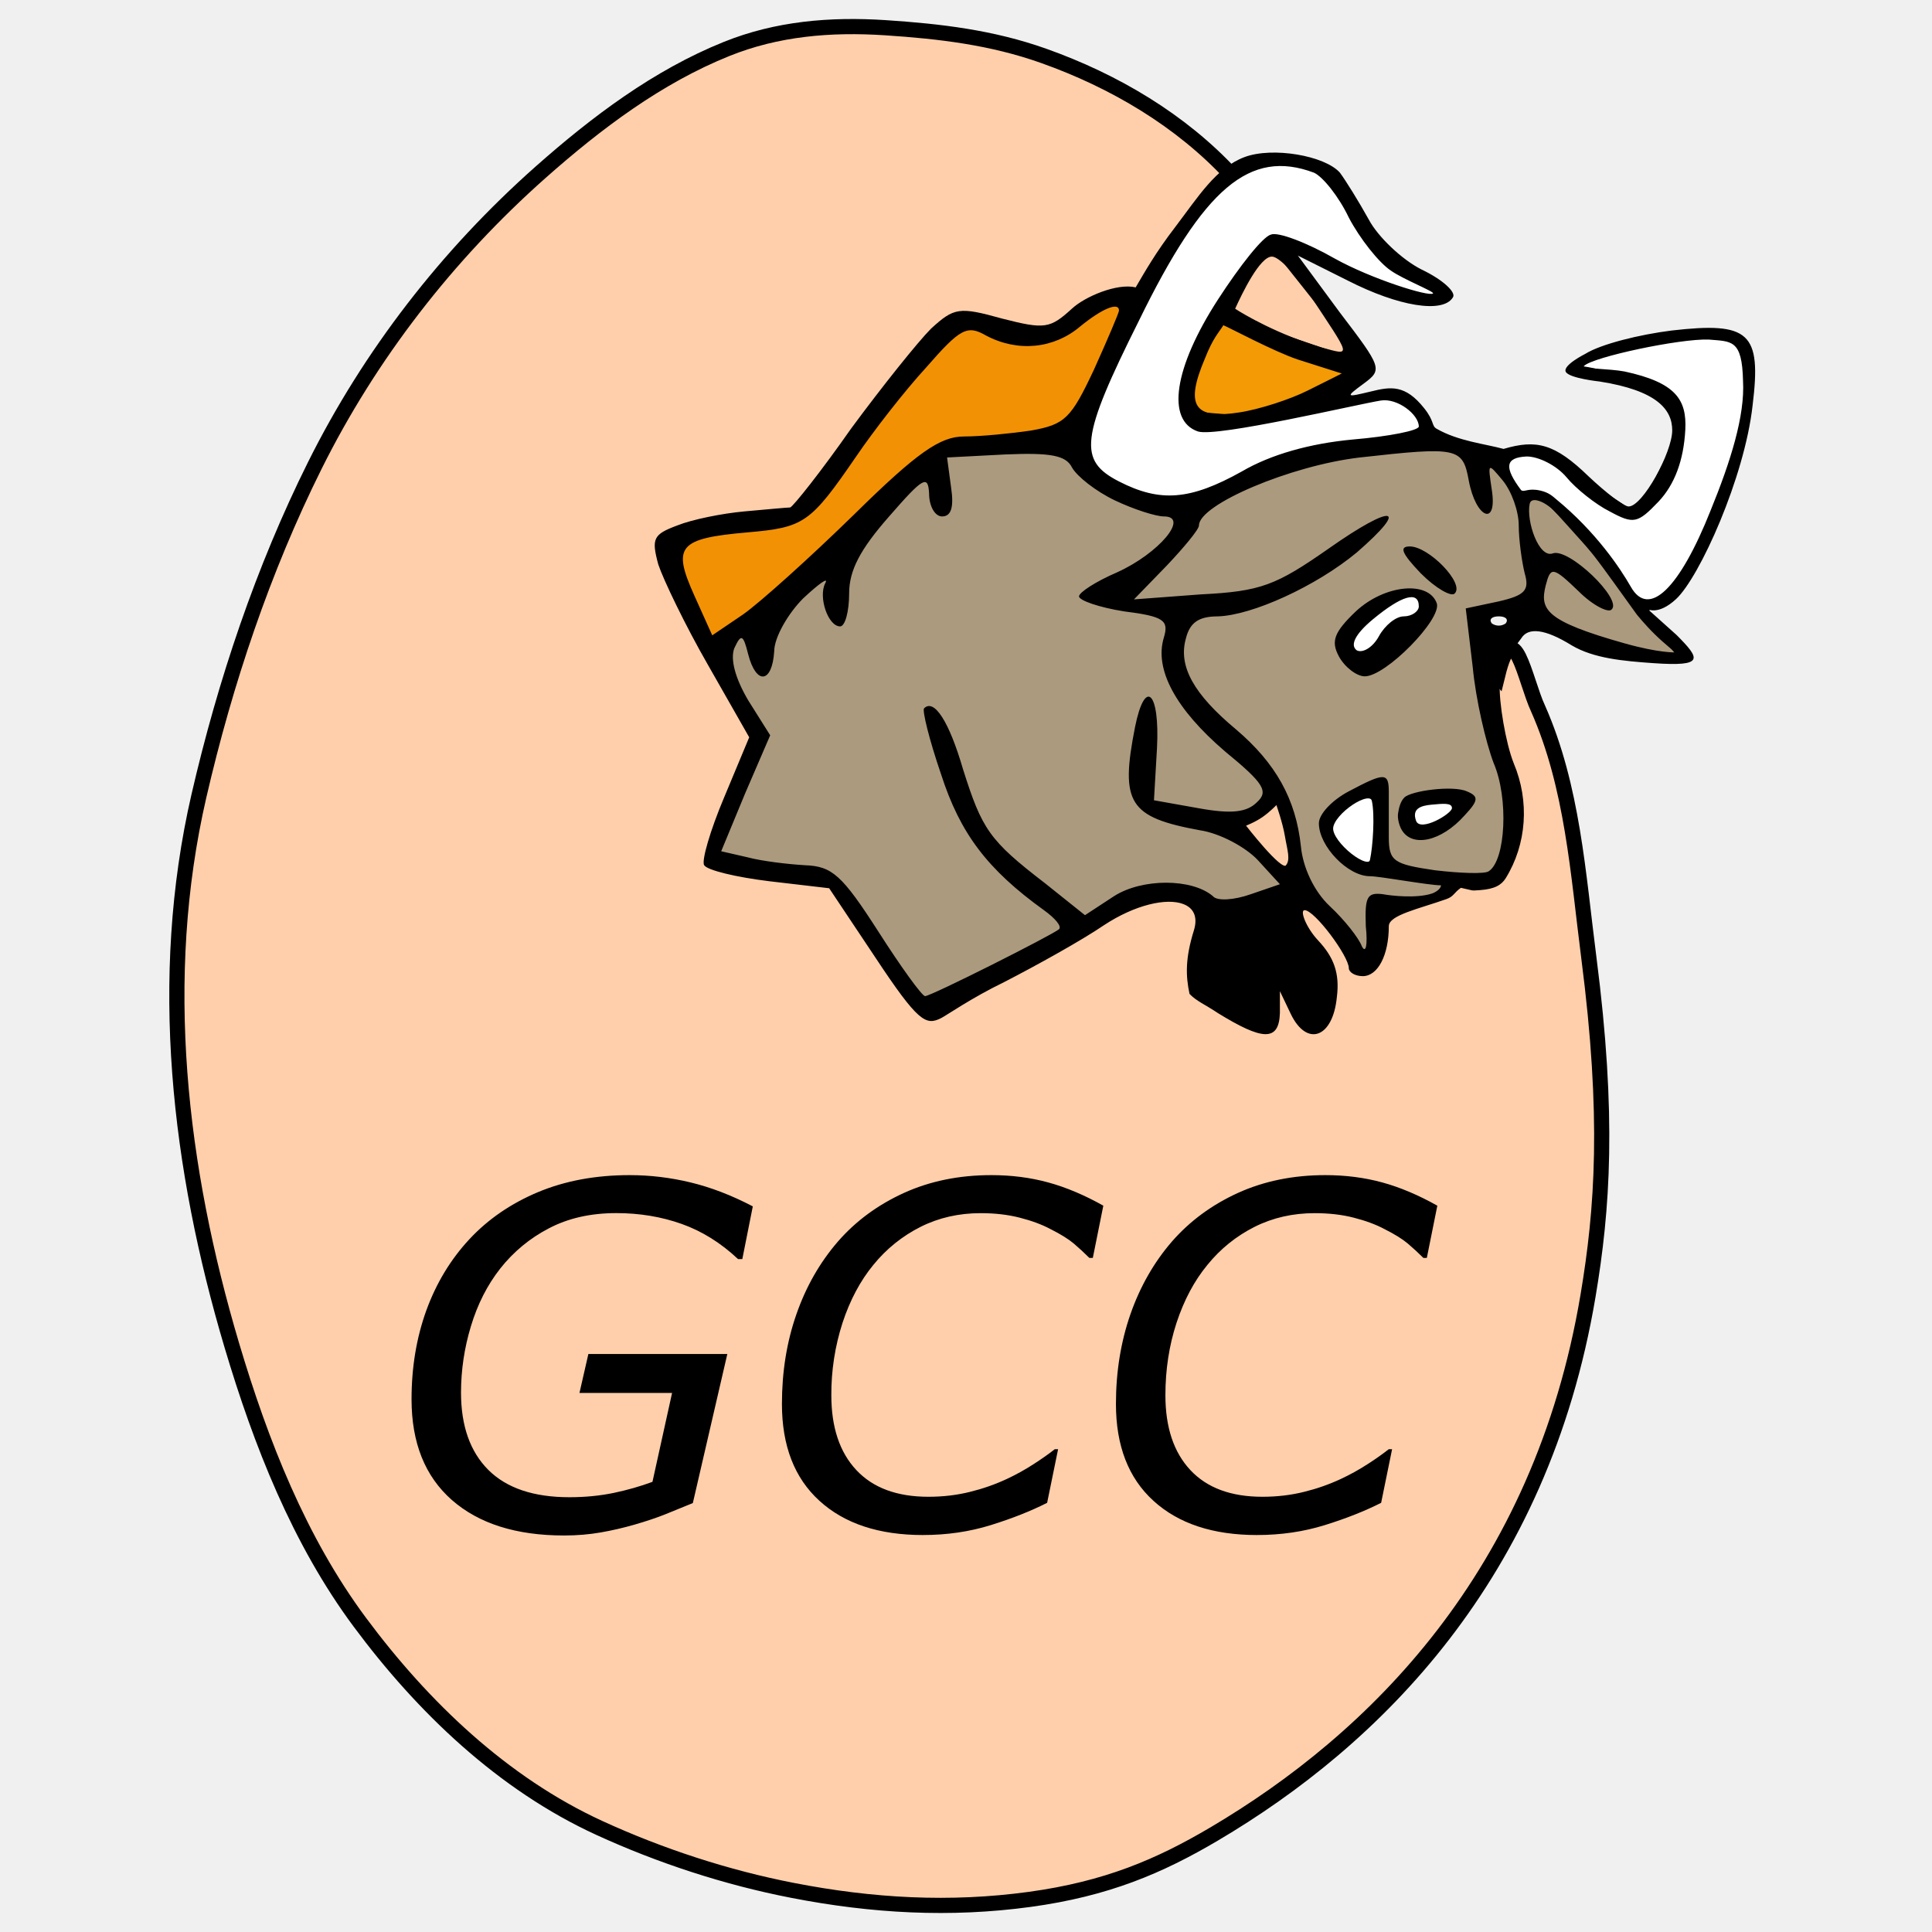
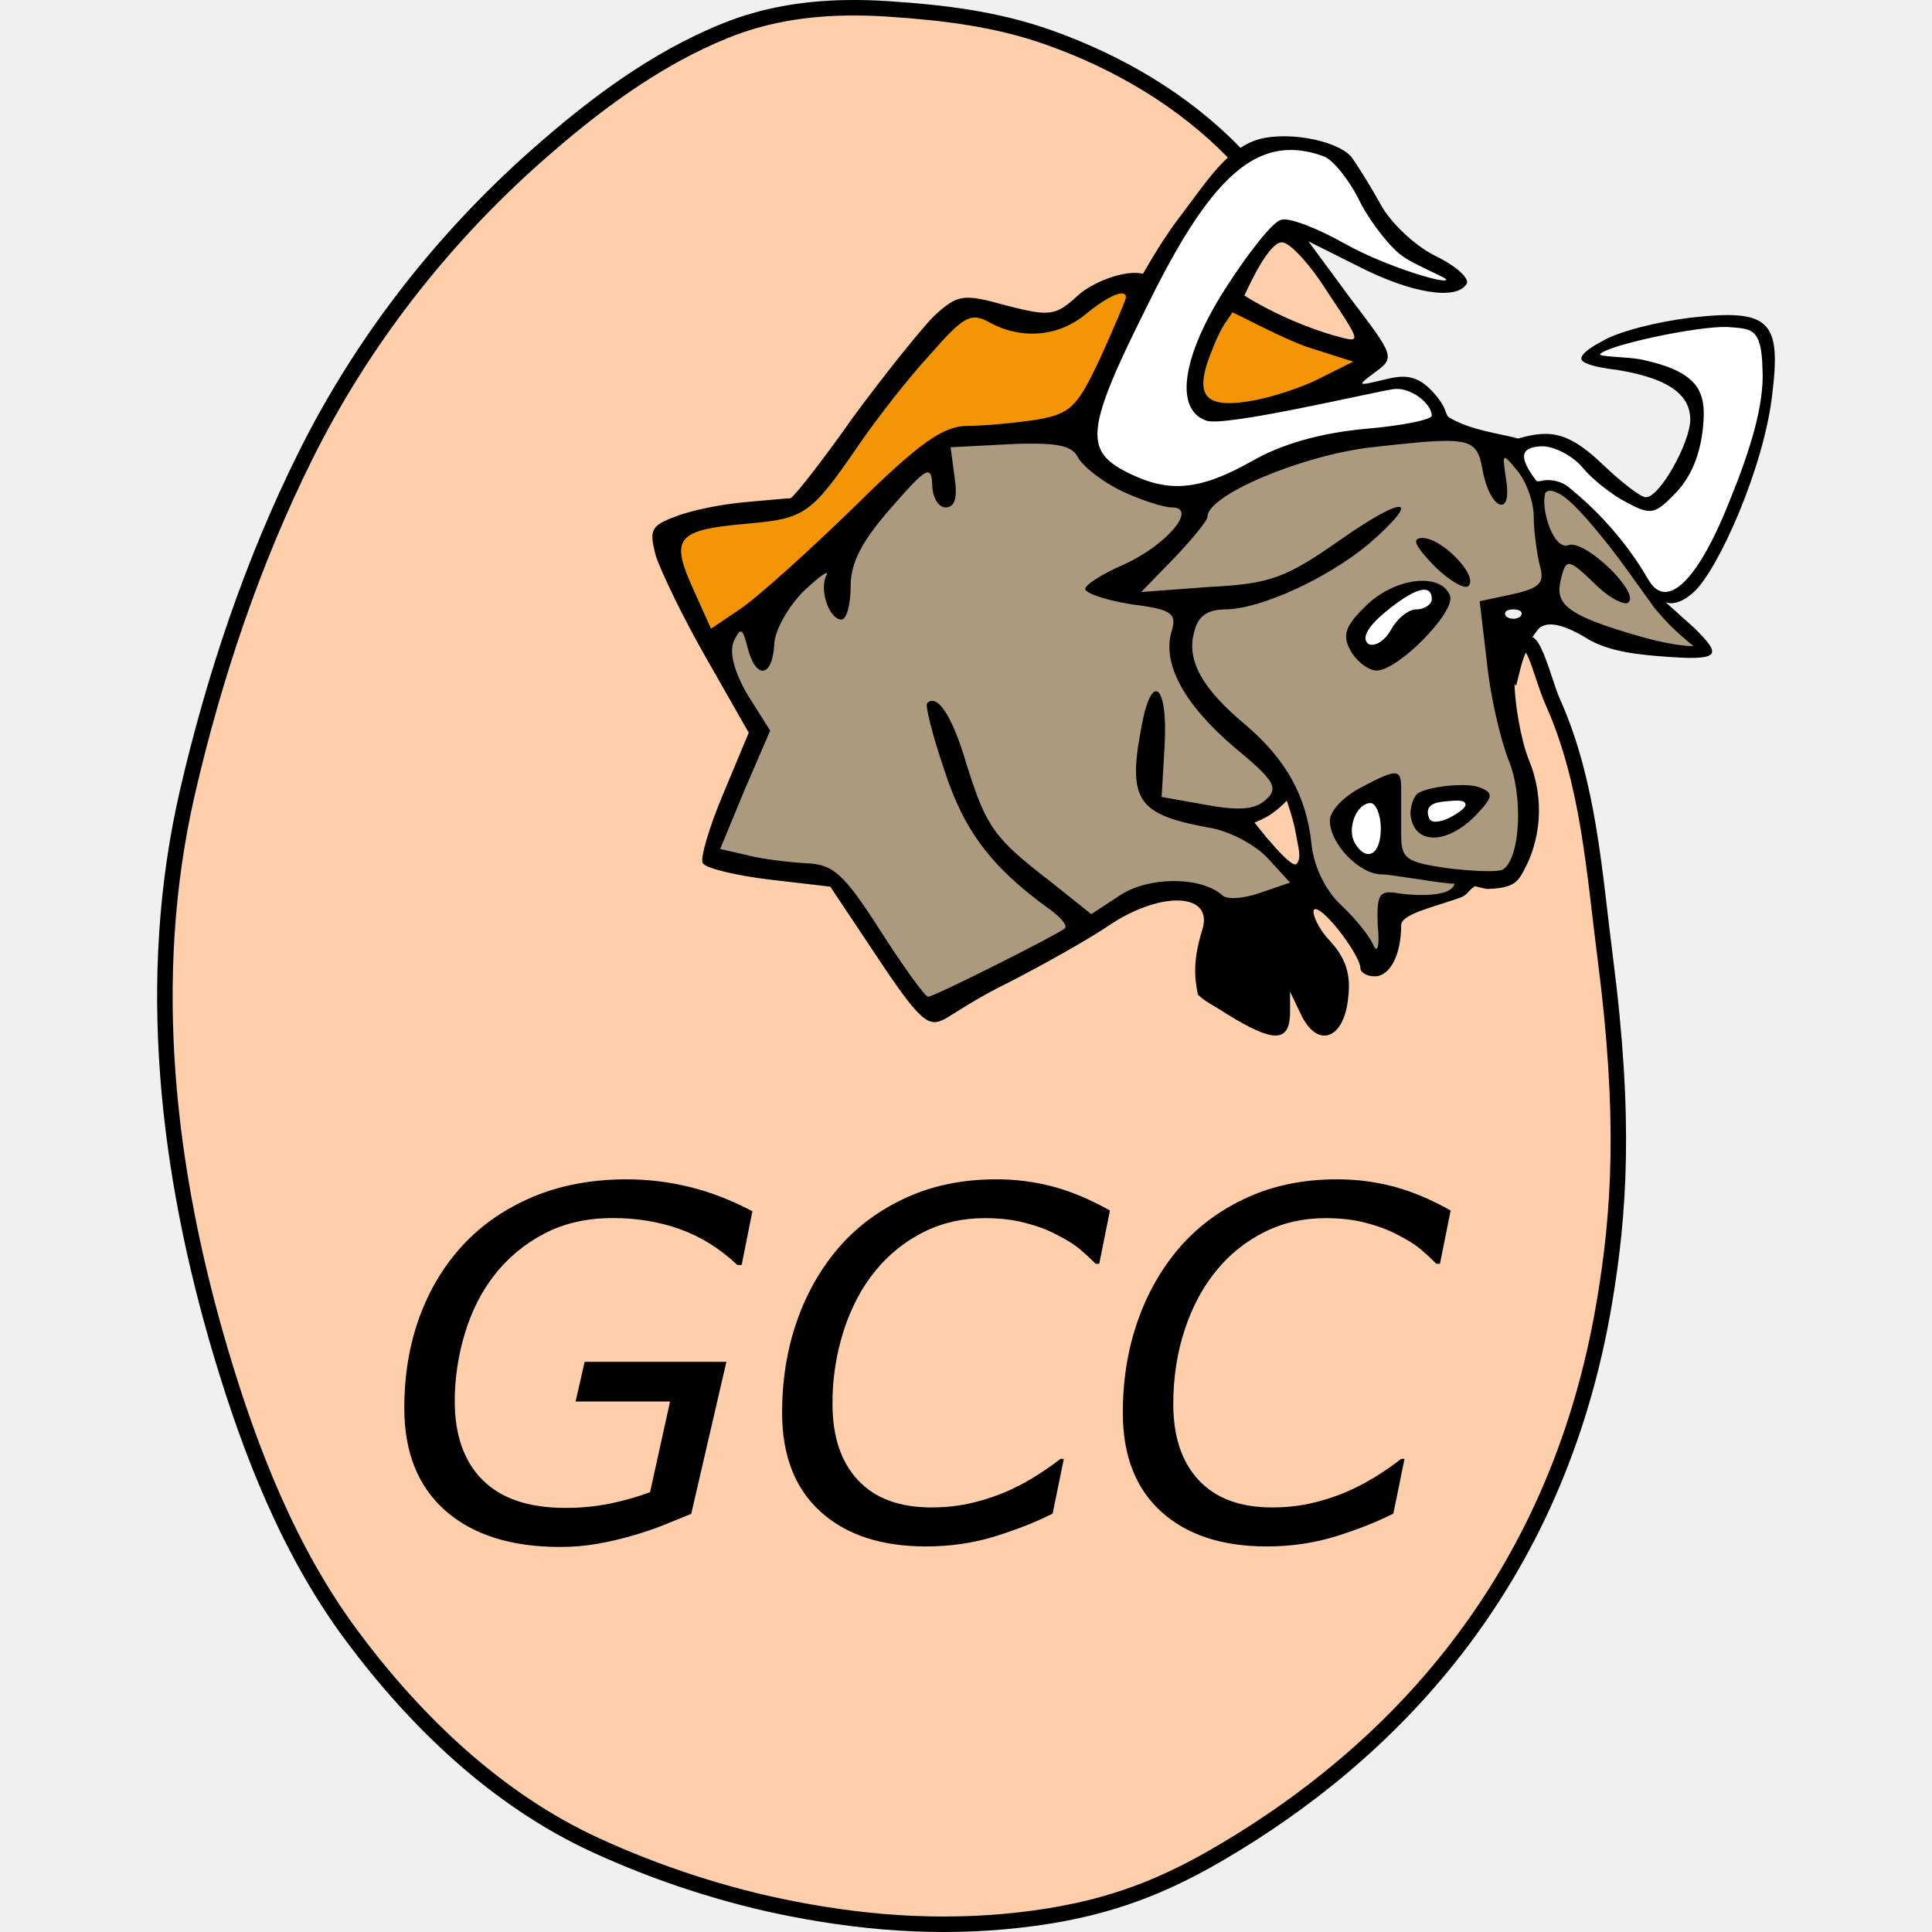
<svg xmlns="http://www.w3.org/2000/svg" viewBox="0 0 128 128">
-   <path d="M81.602 11.602l-4.711 7.207c7.445 8.64 14.89 17.28 22.336 25.925 1.05-4.289 1.816.387 2.671 2.204 2.297 5.187 2.653 10.968 3.368 16.52 1.355 10.507.91 16.655-.055 22.39-3.121 18.578-14.203 29.422-24.781 35.664-3.621 2.136-7.106 3.629-12.215 4.328-5.266.719-10.426.433-15.711-.598-4.363-.847-8.75-2.281-12.781-4.129-6.426-2.945-11.73-8.043-15.883-13.636-4.016-5.407-6.55-11.864-8.477-18.332-3.5-11.766-4.976-24.297-2.187-36.403 1.742-7.543 4.25-15.015 7.683-21.906 3.641-7.309 8.758-13.93 14.954-19.422 3.722-3.297 7.765-6.336 12.32-8.168 3.34-1.348 6.875-1.648 10.527-1.41 3.61.238 7.055.644 10.492 1.867 4.68 1.664 9.086 4.266 12.45 7.899zm0 0" fill-rule="evenodd" fill="#ffcfab" stroke-width="1.005" stroke="#000" />
-   <path d="M46.95 42.938l-2.595-6.583 2.793-1.394 5.582-.797 10.372-12.766 5.78.797 3.79-1.992 2.793-.598-4.387 9.57-8.574 1zm0 0" fill-rule="evenodd" fill="#f39105" stroke-width=".242" stroke="#000" />
-   <path d="M84.238 16.215l4.59 5.781 1.195 1.996L81.25 21l.996-2.793zm0 0" fill-rule="evenodd" fill="#ffcfab" stroke-width=".242" stroke="#000" />
-   <path d="M80.852 20.602l4.386 2.394 4.586 1.395-6.183 3.39-4.586-.398-.399-3.192zm0 0" fill-rule="evenodd" fill="#f39a05" stroke-width=".242" stroke="#000" />
-   <path d="M47.148 43.336l3.188 5.184-3.188 8.18 7.579 1.394 1.593 1.594 4.785 7.378 15.157-7.976 4.511 1.246 4.864-1.445-3.39-3.59.597-.996 1.597-.996.797 2.59 1.395 3.19 3.789 4.587.996-.598.2-2.988 3.523-.621 1.242-.965 3.113-.379.797-3.922L98 44.73v-3.988l3.59-.597 3.191 2.394 4.586 1.195 1.797-.398-5.387-6.781-3.308-3.387-1.875-1.2-3.59-2.394-7.379.399-5.785 1.398-4.984 2.395-2.993-.403-3.789-1.793-1.195-1.797-7.777-.199zm0 0" fill-rule="evenodd" fill="#ab9a7e" stroke-width=".242" stroke="#000" />
-   <path d="M84.441 53.11l.997 2.59-.598 1.597-2.992-1.797.797-1.395zm4.586-10.77l3.192-2.793 1.793-.2.597.997-2.789 2.992-1.597.598zm5.77-13.832l-9.758 2.465-6.383 2.59-5.582-1.594-1.996-2.395 5.184-11.765 4.86-6.016 3.183-1.262 3.523.696 3.656 5.363 3.829 2.562-.442.778-5.644-1.922-4.989-2.192-4.785 7.38-.996 2.59.797 2.394 12.965-2.196 1.383 1.153zm3.801 1.465l2.285 2.925 1.441.043 5.332 5.926 1.325 1.61 2.382-1.528 2.79-6.183 1.55-4.914.211-4.118-1.277-1.539h-4.473l-3.39.801s-2.79 1.395-1.993 1.395c.797 0 4.586 1.195 4.586 1.195l1.598 1.2.398 1.792-2.195 4.387-.996 1-4.586-2.992-1.398-1-1.395-.2zm0 0" fill-rule="evenodd" fill="#fff" stroke-width=".242" stroke="#000" />
-   <path d="M96.734 53.29c-.058-.458-3.136 0-3.136 0s-.535 1.835.246 1.835c.785 0 2.953-1.375 2.89-1.836zm0 0" fill-rule="evenodd" fill="#fff" stroke-width=".242" stroke="#9e0000" />
-   <path d="M100.797 42.277c.45-.718 1.543-.629 3.332.48 1.457.86 3.375 1.036 5.433 1.18 3.368.231 3.102-.273 1.52-1.863l-1.906-1.71s.699.406 1.863-.669c1.559-1.441 4.543-8.062 5.074-12.828.598-4.836-.199-5.562-5.363-4.969-2.117.266-4.672.891-5.73 1.551 0 0-1.512.758-1.282 1.188.235.43 2.246.64 2.246.64 3.774.594 4.805 1.844 4.805 3.235 0 1.457-1.96 5.043-2.887 5.043-.332 0-1.523-.93-2.648-1.989-2.25-2.183-3.461-2.468-5.64-1.824-1.223-.336-3-.512-4.434-1.336-.352-.199-.125-.484-.825-1.36-1.253-1.577-2.21-1.437-3.535-1.108-1.656.398-1.722.398-.465-.528 1.258-.926 1.192-1.058-1.585-4.703l-2.782-3.773 3.309 1.656c3.379 1.723 6.289 2.183 6.953 1.125.266-.332-.664-1.192-2.055-1.852-1.324-.664-2.91-2.187-3.507-3.312-.66-1.192-1.524-2.582-1.918-3.114-.997-1.124-4.461-1.73-6.325-1.027-1.898.719-3.074 2.652-4.597 4.649-1.29 1.683-2.004 2.957-2.606 3.98-1.238-.293-3.36.61-4.219 1.406-1.457 1.325-1.789 1.39-4.636.66-2.844-.793-3.176-.726-4.7.665-.859.859-3.246 3.84-5.296 6.62-1.989 2.844-3.84 5.165-4.04 5.231-.199 0-1.59.133-3.046.262-1.457.133-3.442.531-4.434.93-1.59.593-1.723.859-1.258 2.582.328.992 1.785 4.039 3.309 6.687l2.715 4.766-1.657 3.972c-.925 2.188-1.523 4.239-1.324 4.504.2.332 2.121.793 4.305 1.059l3.973.465 3.046 4.566c2.848 4.305 3.356 4.547 4.368 4.04.343-.169 1.988-1.325 4.172-2.384 2.187-1.125 5.164-2.78 6.62-3.773 2.063-1.36 4.15-1.824 5.255-1.402.671.253.98.832.707 1.734-.579 1.855-.551 3.012-.293 4.219.453.48 1.035.703 1.882 1.273 2.922 1.797 4.04 1.922 4.106 0v-1.453l.726 1.52c1.059 2.187 2.782 1.59 3.047-1.126.2-1.59-.199-2.648-1.257-3.773-.797-.86-1.211-1.988-.88-1.988.665 0 2.93 3.047 2.93 3.844 0 .261.399.527.926.527.996 0 1.723-1.39 1.723-3.309 0-.734 1.976-1.144 3.82-1.797.492-.175.488-.421.957-.746.89.188.598.2 1.262.153.988-.07 1.43-.348 1.707-.79 1.39-2.25 1.59-5.097.531-7.613-.531-1.324-.992-4.074-.926-5.265 0 0 .063-.785.352-1.567m-7.703 8.75c0-1.324-.266-1.324-2.649-.062-1.125.594-1.984 1.52-1.984 2.117 0 1.523 1.918 3.508 3.375 3.508.664 0 3.848.597 4.719.605-.02.254-.387.477-.63.551-1.003.32-2.64.145-3.23.035-1.058-.133-1.191.2-1.125 2.121.133 1.258 0 1.852-.265 1.325-.196-.532-1.125-1.723-2.118-2.649-1.058-.992-1.789-2.582-1.918-3.973-.332-3.113-1.656-5.496-4.304-7.746-2.781-2.32-3.84-4.172-3.313-6.027.266-1.059.864-1.457 2.121-1.457 2.25-.066 6.489-1.984 9.204-4.238 3.574-3.11 2.382-3.243-1.856-.262-3.508 2.45-4.5 2.844-8.473 3.043l-4.437.332 2.183-2.25c1.126-1.191 2.122-2.383 2.122-2.648 0-1.391 6.09-3.973 10.66-4.504 6.488-.727 6.816-.66 7.215 1.523.464 2.516 1.921 3.113 1.523.598-.266-1.79-.266-1.79.727-.598.597.727 1.062 2.05 1.062 2.98 0 .926.2 2.383.395 3.176.332 1.13 0 1.457-1.72 1.856l-2.187.465.465 3.906c.2 2.117.86 4.965 1.39 6.355.993 2.317.794 6.422-.331 7.153-.266.195-1.918.129-3.574-.067-2.715-.398-3.047-.597-3.047-2.187m-4.965-44.032c.594.266 1.656 1.59 2.316 2.981.73 1.39 1.989 2.98 2.782 3.508.812.578 2.918 1.402 2.796 1.515-.254.239-4.082-.96-6.504-2.308-1.855-1.059-3.773-1.79-4.238-1.59-.531.133-2.05 2.055-3.508 4.305-2.914 4.504-3.445 8.011-1.324 8.738 1.258.398 10.59-1.809 12.117-2.05 1.102-.177 2.516.925 2.516 1.722 0 .265-1.988.66-4.371.86-2.848.265-5.43.991-7.352 2.116-3.441 1.922-5.425 2.055-8.14.664-2.715-1.39-2.582-2.847 1.324-10.66 4.3-8.804 7.348-11.386 11.586-9.8zm-.332 8.012c2.847 4.305 2.847 4.106.86 3.578-2.91-.863-5.196-2.21-5.743-2.574.473-1.043 1.64-3.453 2.434-3.453.464 0 1.523 1.125 2.449 2.45zm-12.578 1.125c0 .133-.73 1.856-1.657 3.91-1.523 3.243-1.921 3.641-4.171 4.04-1.325.195-3.313.394-4.438.394-1.586 0-3.11 1.059-7.281 5.164-2.914 2.848-6.227 5.828-7.352 6.621l-2.05 1.39-1.192-2.648c-1.457-3.242-1.059-3.773 3.508-4.172 3.773-.328 4.172-.593 7.219-5.03 1.125-1.657 3.175-4.305 4.632-5.891 2.254-2.582 2.715-2.848 3.973-2.122 2.121 1.125 4.504.864 6.227-.593 1.453-1.192 2.582-1.657 2.582-1.063zm11.851 3.246l2.91.926-2.25 1.125c-1.191.598-3.242 1.262-4.566 1.457-2.98.465-3.578-.46-2.254-3.574.547-1.387.914-1.703 1.223-2.207.344.129 3.347 1.742 4.937 2.273zm29.492 1.414c.133 2.317-.824 5.34-2.148 8.586-2.05 5.164-4.094 7.172-5.289 5.051-.688-1.203-2.285-3.617-4.953-5.805-.203-.168-.461-.433-1.031-.562-.836-.195-1.067.133-1.282-.031-1.12-1.496-1.086-2.164.371-2.23.797 0 1.989.597 2.649 1.39.598.73 1.922 1.789 2.848 2.25 1.59.863 1.855.797 3.246-.66 1.058-1.125 1.66-2.73 1.765-4.758.102-1.996-.64-3.121-4.02-3.852-.991-.195-2.952-.172-2.687-.37.594-.595 6.332-1.813 8.25-1.747 1.524.133 2.219-.027 2.281 2.738zm-41.609 7.922c1.258.598 2.715 1.059 3.242 1.059 1.723 0-.328 2.45-3.11 3.707-1.39.598-2.515 1.324-2.515 1.59 0 .265 1.325.73 2.977.992 2.648.332 2.98.598 2.648 1.723-.66 2.12.797 4.77 4.04 7.55 2.581 2.118 2.913 2.649 2.12 3.375-.664.66-1.656.793-3.84.399l-2.98-.531.2-3.442c.199-3.777-.798-4.703-1.458-1.39-.992 5.03-.398 5.957 4.305 6.82 1.324.195 3.043 1.125 3.84 1.984l1.457 1.59-1.922.66c-1.125.399-2.25.465-2.516.133-1.39-1.191-4.703-1.191-6.554 0l-1.922 1.258-2.649-2.117c-3.707-2.848-4.171-3.575-5.43-7.547-.925-3.18-1.917-4.703-2.581-4.04-.133.133.332 2.051 1.125 4.368 1.261 3.906 3.047 6.293 6.82 9.008.73.527 1.191 1.058.996 1.258-.465.394-8.477 4.433-8.875 4.433-.2 0-1.59-1.918-3.11-4.3-2.386-3.712-3.046-4.305-4.835-4.372-1.125-.066-2.848-.265-3.84-.531l-1.723-.395 1.59-3.843 1.656-3.84-1.457-2.317c-.86-1.457-1.191-2.714-.925-3.441.46-.996.593-.93.925.395.532 2.054 1.59 1.921 1.723-.2 0-.925.926-2.515 1.918-3.507 1.062-.993 1.723-1.458 1.457-.993-.461.926.2 2.848.992 2.848.332 0 .598-.996.598-2.188 0-1.519.726-2.91 2.648-5.097 2.25-2.582 2.582-2.781 2.649-1.524 0 .864.398 1.524.86 1.524.597 0 .796-.594.597-1.918l-.266-1.988 3.84-.2c3.047-.132 4.039.067 4.437.864.332.593 1.59 1.586 2.848 2.183zm18.754 20.735c-.05.343.078.793.223 1.058.68 1.23 2.64.817 4.195-.937.93-.992.93-1.258.133-1.586-.93-.41-3.7-.035-4.137.414-.266.27-.363.707-.414 1.05zm12.96-17.094c.728.93 1.985 2.715 2.849 3.906 0 0 .554.692 1.199 1.32.64.63 1.37 1.2 1.37 1.2s-1.066.05-3.366-.598c-5.282-1.488-5.625-2.25-5.23-3.84.331-1.258.464-1.258 2.187.395.926.93 1.984 1.457 2.183 1.195.727-.664-2.847-4.105-3.906-3.71-.926.331-1.758-2.145-1.527-3.278.062-.305.37-.317.781-.137.82.352 1.965 1.68 3.46 3.547zM99.759 41.3a.793.793 0 01-.926 0c-.2-.266 0-.465.465-.465.46 0 .66.2.46.465zm-9.07 13.773c0 1.719-.926 2.184-1.657.992-.594-.93.067-2.648.996-2.648.328 0 .66.727.66 1.656zm5.507-1.535c0 .367-2.101 1.617-2.379.84-.285-.8.301-1 1.024-1.066.762-.07 1.355-.137 1.355.226zM84.73 55.074c0 .528-.265.992-.597.992-.86 0-1.457-1.058-.926-1.59.727-.726 1.523-.398 1.523.598zm0 0" />
-   <path d="M94.133 37.988c.992.996 2.05 1.59 2.25 1.325.66-.66-1.723-3.11-2.98-3.11-.727 0-.532.461.73 1.785zm-4.305 2.516c-1.457 1.39-1.656 1.988-1.125 2.98.395.73 1.192 1.325 1.719 1.325 1.39 0 5.098-3.774 4.77-4.832-.532-1.524-3.446-1.258-5.364.527zM94 40.176c0 .328-.465.66-.996.66-.527 0-1.258.598-1.652 1.324-.399.73-1.063 1.125-1.457.93-.465-.332-.133-1.063 1.058-2.055 1.918-1.59 3.047-1.918 3.047-.86zm0 0" />
-   <path d="M84.582 53.262s-.441.472-.95.828c-.503.355-1.144.594-1.144.594s2.383 3.082 2.73 2.683c.352-.398.098-1.086-.05-1.984-.152-.906-.586-2.121-.586-2.121zm0 0" fill-rule="evenodd" fill="#ffcfab" stroke-width=".082" stroke="#000" />
-   <path d="M37.371 101.73c-3.172 0-5.648-.785-7.434-2.351-1.78-1.567-2.671-3.79-2.671-6.676 0-2.121.328-4.082.98-5.887.656-1.8 1.606-3.375 2.852-4.714 1.238-1.329 2.754-2.368 4.55-3.122 1.797-.75 3.82-1.125 6.067-1.125 1.347 0 2.695.16 4.039.485 1.344.324 2.719.851 4.121 1.586l-.695 3.492h-.282c-1.14-1.074-2.386-1.848-3.73-2.328-1.344-.477-2.79-.719-4.336-.719-1.7 0-3.187.336-4.465 1.008a9.883 9.883 0 00-3.23 2.672c-.856 1.09-1.5 2.363-1.938 3.816a15.143 15.143 0 00-.656 4.39c0 2.216.605 3.923 1.812 5.13 1.211 1.207 3.004 1.808 5.372 1.808 1.039 0 2.015-.097 2.93-.285.91-.191 1.769-.437 2.57-.734l1.3-5.89h-6.136l.59-2.579h9.206l-2.285 9.875-1.84.75c-.546.219-1.23.45-2.054.688-.711.203-1.446.375-2.203.507-.758.133-1.567.203-2.434.203zm23.781-.03c-2.914 0-5.203-.755-6.859-2.266-1.66-1.508-2.488-3.649-2.488-6.418 0-2.125.316-4.102.957-5.938.636-1.832 1.554-3.437 2.75-4.82 1.183-1.36 2.644-2.434 4.375-3.223 1.73-.785 3.66-1.18 5.793-1.18 1.328 0 2.586.16 3.77.485 1.187.324 2.402.84 3.648 1.539l-.696 3.46h-.23a17.59 17.59 0 00-1.027-.948c-.348-.293-.864-.618-1.555-.965-.567-.301-1.242-.551-2.024-.75-.785-.203-1.648-.301-2.597-.301-1.442 0-2.766.3-3.969.902a9.526 9.526 0 00-3.14 2.528c-.864 1.05-1.544 2.328-2.04 3.832a15.356 15.356 0 00-.742 4.804c0 2.121.55 3.774 1.656 4.954 1.102 1.18 2.692 1.77 4.774 1.77.98 0 1.91-.11 2.789-.333a13.118 13.118 0 002.402-.844 14.688 14.688 0 001.809-1.004c.535-.347.996-.671 1.375-.972h.219l-.727 3.554c-1.082.547-2.328 1.04-3.734 1.477-1.407.437-2.903.656-4.489.656zm22.129 0c-2.914 0-5.203-.755-6.86-2.266-1.66-1.508-2.487-3.649-2.487-6.418 0-2.125.32-4.102.957-5.938.64-1.832 1.554-3.437 2.75-4.82 1.187-1.36 2.644-2.434 4.375-3.223 1.73-.785 3.66-1.18 5.793-1.18 1.328 0 2.586.16 3.773.485 1.184.324 2.398.84 3.645 1.539l-.696 3.46h-.23a17.59 17.59 0 00-1.028-.948c-.347-.293-.863-.618-1.554-.965-.567-.301-1.242-.551-2.024-.75-.78-.203-1.648-.301-2.597-.301-1.442 0-2.766.3-3.97.902a9.473 9.473 0 00-3.136 2.528c-.867 1.05-1.547 2.328-2.043 3.832-.492 1.504-.738 3.105-.738 4.804 0 2.121.55 3.774 1.652 4.954 1.102 1.18 2.692 1.77 4.774 1.77.98 0 1.91-.11 2.789-.333a13.118 13.118 0 002.402-.844 14.688 14.688 0 001.809-1.004 18.12 18.12 0 001.375-.972h.218l-.726 3.554c-1.082.547-2.328 1.04-3.734 1.477-1.407.437-2.903.656-4.489.656zm0 0" />
-   <path d="M91.008 53.043c-.211-.941-2.77.812-2.805 1.832-.035 1.023 2.485 3.012 2.68 2.117.195-.89.336-3.012.125-3.949zm0 0" fill-rule="evenodd" fill="#fff" stroke-width=".242" stroke="#000" />
+   <path fill="#ffcfab" d="m82.04 11.032-4.805 7.352c7.595 8.814 15.19 17.627 22.785 26.446 1.07-4.376 1.852.394 2.723 2.248 2.344 5.29 2.708 11.188 3.437 16.851 1.382 10.718.928 16.99-.056 22.84-3.184 18.95-14.488 30.013-25.279 36.38-3.693 2.179-7.248 3.702-12.46 4.415-5.372.733-10.635.441-16.026-.61-4.45-.864-8.926-2.327-13.038-4.212-6.555-3.004-11.965-8.205-16.202-13.91-4.096-5.515-6.681-12.102-8.647-18.7-3.57-12.002-5.076-24.785-2.23-37.134 1.776-7.694 4.335-15.316 7.836-22.345 3.714-7.456 8.933-14.21 15.255-19.812 3.796-3.364 7.92-6.464 12.567-8.332C51.307 1.134 54.913.828 58.638 1.07c3.683.243 7.197.657 10.703 1.905 4.774 1.697 9.268 4.351 12.7 8.057Zm0 0" />
+   <path fill="#f39505" d="m75.951 18.715-2.849.609-3.865 2.033-5.897-.813-10.58 13.02-5.693.814-2.85 1.423 2.647 6.714L62.73 29.497l8.747-1.02zm5.495 1.016-2.239 3.662.406 3.255 4.678.406 6.308-3.458-4.678-1.423z" />
+   <path fill="#ffcfab" d="m84.901 15.255 4.682 5.898 1.22 2.036-8.95-3.052 1.016-2.85zm0 0" />
+   <path fill="#ab9a7e" d="m47.067 42.921 3.252 5.288-3.252 8.344 7.73 1.422 1.626 1.626 4.88 7.526 15.462-8.136 4.6 1.271 4.963-1.474-3.458-3.662.61-1.016 1.628-1.016.813 2.642 1.423 3.254 3.865 4.68 1.016-.61.204-3.049 3.594-.632 1.267-.986 3.175-.386.814-4-2.34-9.664v-4.068l3.663-.61 3.254 2.443 4.679 1.219 1.833-.406-5.495-6.916-3.375-3.456-1.912-1.224-3.663-2.442-7.528.408-5.9 1.425-5.084 2.443-3.053-.411-3.866-1.83-1.218-1.832-7.933-.203zm0 0" />
+   <path fill="#fff" d="m84.969 9.457-3.245 1.288-4.96 6.136-5.287 12.002 2.036 2.443 5.694 1.626 6.511-2.642 9.953-2.515-1.219-1.398-1.41-1.175-13.226 2.239-.813-2.443 1.017-2.642 4.881-7.527 5.088 2.235 5.759 1.961.45-.793-3.905-2.614-3.73-5.47zm26.379 11.9-3.46.816s-2.845 1.423-2.031 1.423c.813 0 4.678 1.219 4.678 1.219l1.629 1.224.407 1.828-2.24 4.475-1.016 1.02-4.678-3.052-1.426-1.02-1.423-.204-2.24.204 2.331 2.984 1.471.044 5.44 6.044 1.35 1.643 2.43-1.56 2.846-6.306 1.58-5.013.217-4.2-1.304-1.57zM94.87 38.853l-1.829.204-3.255 2.848 1.22 1.626 1.63-.61 2.844-3.052zM91.465 52.55c-.762-.042-2.49 1.296-2.52 2.143-.035 1.042 2.535 3.071 2.735 2.158.197-.908.341-3.072.126-4.028-.04-.18-.164-.263-.34-.273zm5.282.317c-.946.006-2.299.209-2.299.209s-.546 1.87.251 1.87c.8 0 3.006-1.397 2.948-1.87v-.002c-.022-.16-.406-.21-.9-.207Zm-11.639.024-1.833 1.016-.813 1.422 3.052 1.833.61-1.63z" />
+   <path d="M56.03.004c-2.795.05-5.527.487-8.15 1.547-4.732 1.902-8.899 5.041-12.716 8.423-6.368 5.645-11.629 12.45-15.372 19.968-3.524 7.072-6.096 14.731-7.88 22.459-2.872 12.463-1.348 25.336 2.239 37.395 1.975 6.627 4.577 13.272 8.729 18.86 4.272 5.754 9.737 11.017 16.398 14.07 4.149 1.902 8.66 3.377 13.154 4.25v-.002c5.435 1.06 10.759 1.357 16.194.615 5.277-.722 8.923-2.282 12.65-4.48 10.88-6.42 22.314-17.623 25.524-36.737.99-5.884 1.446-12.233.058-22.99-.726-5.64-1.082-11.592-3.474-16.994l-.002-.006-.002-.004c-.39-.826-.798-2.479-1.294-3.471-.123-.248-.247-.465-.458-.647-.026-.023-.076-.033-.107-.054l.27-.364c.46-.733 1.575-.642 3.4.49 1.486.877 3.443 1.056 5.543 1.203 3.435.235 3.163-.28 1.55-1.901l-1.945-1.745s.714.414 1.9-.682c1.592-1.469 4.635-8.224 5.177-13.086.61-4.933-.204-5.672-5.472-5.067-2.16.271-4.765.908-5.845 1.58 0 0-1.54.774-1.306 1.213.24.438 2.29.652 2.29.652 3.85.606 4.901 1.881 4.901 3.3 0 1.487-2 5.145-2.944 5.145-.338 0-1.554-.949-2.702-2.028-2.295-2.227-3.53-2.519-5.753-1.862-1.248-.343-3.06-.522-4.523-1.363-.36-.203-.127-.492-.84-1.386-1.279-1.609-2.255-1.467-3.607-1.132-1.689.407-1.756.408-.474-.538 1.283-.944 1.214-1.08-1.618-4.797l-2.837-3.849 3.375 1.69c3.448 1.757 6.416 2.226 7.092 1.147.272-.339-.676-1.216-2.095-1.89-1.35-.677-2.97-2.23-3.578-3.378-.674-1.216-1.555-2.633-1.957-3.175-1.017-1.147-4.55-1.765-6.45-1.05a4.794 4.794 0 0 0-.888.463c-3.445-3.562-7.844-6.13-12.501-7.785C66.109.739 62.544.32 58.844.076A34.064 34.064 0 0 0 56.03.004Zm.018 1.027a32.88 32.88 0 0 1 2.727.069c3.666.242 7.128.652 10.566 1.875 4.498 1.6 8.711 4.08 12.011 7.463-1.047.953-1.932 2.276-2.97 3.638-1.316 1.717-2.043 3.017-2.657 4.06-1.263-.299-3.428.622-4.305 1.435-1.485 1.352-1.825 1.418-4.73.674-2.9-.81-3.238-.742-4.793.677-.876.876-3.312 3.917-5.403 6.753-2.029 2.902-3.916 5.269-4.12 5.336-.203 0-1.622.136-3.108.267-1.486.136-3.51.54-4.522.949-1.622.605-1.758.876-1.283 2.634.334 1.012 1.82 4.12 3.374 6.82l2.77 4.863-1.69 4.052c-.943 2.232-1.553 4.323-1.35 4.594.204.338 2.162.809 4.39 1.081l4.053.473 3.108 4.658c2.905 4.391 3.422 4.64 4.455 4.122.35-.172 2.028-1.351 4.255-2.432 2.231-1.147 5.27-2.836 6.754-3.85 2.105-1.387 4.233-1.86 5.36-1.43.684.258 1 .85.721 1.77-.59 1.891-.561 3.072-.299 4.303.462.49 1.057.717 1.921 1.298 2.98 1.834 4.121 1.961 4.187 0v-1.482l.742 1.55c1.08 2.232 2.838 1.623 3.108-1.147.204-1.622-.204-2.702-1.283-3.85-.813-.877-1.234-2.027-.897-2.027.679 0 2.99 3.108 2.99 3.92 0 .266.406.538.944.538 1.016 0 1.756-1.418 1.756-3.374 0-.749 2.017-1.167 3.897-1.833.503-.179.499-.43.977-.761.908.192.61.203 1.286.155 1.008-.072 1.46-.354 1.742-.806 1.418-2.295 1.622-5.198.542-7.765-.497-1.24-.915-3.656-.93-4.991l.107.125.237-.966c.13-.53.255-.91.361-1.15.027-.063.016-.033.04-.075.033.05.045.051.08.122.38.762.799 2.421 1.283 3.448 2.289 5.177 2.659 11.015 3.39 16.698 1.377 10.678.925 16.874-.054 22.69-3.156 18.789-14.332 29.71-25.032 36.024-3.66 2.16-7.125 3.643-12.27 4.347-5.31.725-10.512.438-15.86-.606-4.406-.855-8.846-2.305-12.921-4.174-6.448-2.955-11.803-8.091-16.002-13.748-4.042-5.441-6.612-11.972-8.569-18.541-3.554-11.945-5.041-24.637-2.222-36.872 1.77-7.662 4.315-15.247 7.796-22.232 3.683-7.396 8.864-14.098 15.136-19.657 3.776-3.345 7.856-6.406 12.418-8.24 2.486-1.004 5.09-1.426 7.786-1.472zm29.399 8.905c.742-.01 1.509.143 2.319.447.605.27 1.69 1.622 2.363 3.04.745 1.417 2.028 3.04 2.837 3.578.828.59 2.977 1.431 2.853 1.546-.259.244-4.164-.98-6.635-2.355-1.892-1.08-3.848-1.826-4.323-1.622-.541.136-2.09 2.096-3.578 4.391-2.973 4.595-3.514 8.172-1.35 8.914 1.283.406 10.802-1.846 12.36-2.091 1.124-.182 2.565.943 2.565 1.756 0 .27-2.028.674-4.458.878-2.906.269-5.539 1.011-7.5 2.159-3.51 1.96-5.534 2.096-8.303.677-2.77-1.418-2.634-2.905 1.35-10.874 3.564-7.297 6.286-10.403 9.5-10.444zm-.518 6.12c.473 0 1.553 1.147 2.499 2.5 2.903 4.39 2.903 4.188.876 3.65-2.968-.881-5.3-2.255-5.857-2.627.482-1.064 1.673-3.523 2.482-3.523zm-10.535 3.39c.132.02.204.105.204.256 0 .136-.744 1.894-1.69 3.988-1.553 3.31-1.96 3.714-4.256 4.122-1.351.199-3.378.402-4.526.402-1.618 0-3.172 1.08-7.428 5.267-2.972 2.905-6.35 5.945-7.498 6.754l-2.093 1.419-1.215-2.701c-1.486-3.307-1.08-3.849 3.578-4.256 3.849-.334 4.256-.607 7.365-5.133 1.146-1.69 3.239-4.39 4.725-6.008 2.3-2.634 2.77-2.904 4.053-2.164 2.162 1.148 4.593.88 6.35-.606 1.112-.912 2.038-1.405 2.431-1.34zm7.256 1.249c.351.132 3.415 1.778 5.037 2.32l2.969.943-2.295 1.147c-1.215.61-3.309 1.288-4.66 1.487-3.039.474-3.648-.47-2.297-3.646.558-1.415.931-1.737 1.246-2.251zm32.795.969c1.554.134 2.263-.028 2.325 2.793.137 2.363-.84 5.447-2.19 8.758-2.092 5.268-4.177 7.315-5.396 5.151-.702-1.227-2.33-3.688-5.052-5.92-.207-.172-.47-.443-1.052-.575-.853-.198-1.087.136-1.307-.031-1.142-1.526-1.108-2.209.378-2.275.814 0 2.03.61 2.703 1.418.609.745 1.96 1.826 2.904 2.295 1.622.88 1.892.813 3.311-.673 1.08-1.148 1.694-2.785 1.802-4.854.104-2.036-.653-3.182-4.101-3.928-1.01-.199-3.011-.177-2.741-.38.606-.606 6.46-1.848 8.416-1.78zm-18.44 7.548c1.75.035 1.976.582 2.23 1.974.473 2.567 1.96 3.175 1.553.61-.271-1.826-.271-1.826.742-.61.609.742 1.084 2.091 1.084 3.04 0 .945.204 2.432.402 3.24.339 1.153.001 1.486-1.754 1.893l-2.23.474.474 3.985c.204 2.16.877 5.065 1.418 6.483 1.013 2.364.809 6.55-.339 7.296-.271.199-1.956.132-3.646-.069-2.77-.406-3.108-.609-3.108-2.23v-3.04c0-1.35-.27-1.352-2.7-.065-1.148.606-2.026 1.551-2.026 2.16 0 1.554 1.957 3.578 3.443 3.578.677 0 3.925.61 4.815.618-.02.259-.395.486-.643.562-1.023.326-2.693.147-3.295.035-1.079-.135-1.215.204-1.147 2.165.135 1.283 0 1.887-.272 1.35-.2-.542-1.146-1.757-2.16-2.702-1.078-1.012-1.824-2.633-1.956-4.051-.338-3.176-1.69-5.607-4.391-7.902-2.836-2.367-3.917-4.257-3.379-6.149.272-1.08.882-1.486 2.163-1.486 2.295-.068 6.62-2.024 9.389-4.323 3.645-3.173 2.43-3.308-1.892-.268-3.579 2.5-4.59 2.902-8.644 3.105l-4.527.338 2.228-2.295c1.149-1.214 2.164-2.43 2.164-2.701 0-1.42 6.212-4.053 10.874-4.595 2.482-.278 4.08-.441 5.13-.42zm-27.148.184c1.615.038 2.26.304 2.565.914.339.605 1.622 1.618 2.905 2.227 1.283.61 2.77 1.08 3.307 1.08 1.758 0-.334 2.5-3.172 3.781-1.418.61-2.566 1.35-2.566 1.622 0 .27 1.35.745 3.036 1.012 2.701.339 3.04.61 2.702 1.758-.673 2.162.812 4.865 4.12 7.701 2.632 2.162 2.973 2.703 2.163 3.444-.677.673-1.688.808-3.916.406l-3.04-.542.203-3.51c.203-3.854-.813-4.798-1.486-1.419-1.012 5.131-.407 6.077 4.39 6.957 1.35.2 3.104 1.148 3.917 2.024l1.486 1.622-1.96.673c-1.148.408-2.295.475-2.566.136-1.418-1.214-4.798-1.214-6.686 0l-1.96 1.283-2.702-2.16c-3.781-2.904-4.254-3.646-5.539-7.698-.944-3.244-1.957-4.796-2.634-4.12-.136.136.339 2.091 1.148 4.455 1.286 3.984 3.108 6.42 6.957 9.189.744.537 1.216 1.079 1.017 1.283-.475.402-8.648 4.522-9.054 4.522-.204 0-1.621-1.957-3.172-4.386-2.434-3.787-3.108-4.392-4.933-4.46-1.148-.068-2.905-.27-3.917-.54l-1.757-.404 1.622-3.921 1.69-3.917-1.487-2.363c-.877-1.486-1.216-2.77-.944-3.51.469-1.017.606-.95.944.402.543 2.096 1.622 1.96 1.757-.204 0-.942.944-2.565 1.956-3.577 1.084-1.013 1.758-1.486 1.487-1.012-.47.945.204 2.904 1.012 2.904.34 0 .61-1.015.61-2.23 0-1.551.741-2.97 2.702-5.201 2.295-2.634 2.632-2.836 2.7-1.554 0 .882.409 1.554.88 1.554.608 0 .81-.606.607-1.957l-.27-2.028 3.917-.204a30.084 30.084 0 0 1 1.961-.033zm33.759 3.121c.139-.02.322.024.531.115.837.36 2.006 1.714 3.53 3.619.743.948 2.025 2.77 2.906 3.984 0 0 .565.707 1.224 1.347a18.668 18.668 0 0 0 1.398 1.224s-1.089.05-3.435-.61c-5.388-1.518-5.738-2.295-5.335-3.917.337-1.284.473-1.284 2.23.403.945.948 2.026 1.486 2.229 1.219.741-.678-2.904-4.187-3.985-3.784-.944.338-1.794-2.189-1.558-3.345.031-.156.126-.235.265-.255zm-8.366 3.128c-.741 0-.543.471.745 1.822 1.012 1.016 2.091 1.62 2.295 1.35.673-.673-1.758-3.172-3.04-3.172zm.006 2.836c-1.13-.007-2.55.527-3.652 1.551-1.486 1.418-1.689 2.029-1.147 3.04.403.745 1.215 1.352 1.752 1.352 1.418 0 5.2-3.85 4.866-4.93-.238-.68-.94-1.01-1.819-1.013zm.136.591c.306.013.468.22.468.626 0 .334-.475.673-1.017.673-.536 0-1.283.61-1.685 1.35-.407.745-1.084 1.148-1.486.949-.475-.339-.135-1.084 1.08-2.096 1.222-1.013 2.13-1.525 2.64-1.502zm5.873 1.299c.469 0 .673.204.469.474a.809.809 0 0 1-.943 0c-.204-.271 0-.474.474-.474zm-3.163 11.647c-1.215-.047-2.889.255-3.223.598-.27.275-.37.722-.421 1.07-.051.352.078.81.226 1.082.694 1.255 2.693.832 4.28-.957.949-1.012.949-1.283.135-1.618-.237-.104-.59-.159-.996-.175zm-.402 1.03c.25.02.398.096.398.28 0 .375-2.142 1.65-2.426.858-.29-.816.309-1.02 1.046-1.088.389-.035.734-.07.982-.05zm-5.893.157c.335 0 .674.74.674 1.689h.002c0 1.752-.946 2.227-1.692 1.011-.606-.948.069-2.7 1.016-2.7zm-6.14.68c.419.007.737.375.737 1.01 0 .538-.271 1.013-.61 1.013-.877 0-1.485-1.08-.944-1.622.278-.278.566-.405.817-.401zM41.523 78.134c-2.292 0-4.354.382-6.187 1.148-1.832.769-3.38 1.828-4.642 3.182-1.272 1.367-2.24 2.975-2.909 4.81-.665 1.842-1 3.841-1 6.005 0 2.944.91 5.213 2.725 6.81 1.822 1.597 4.348 2.4 7.583 2.4.885 0 1.709-.072 2.482-.208a21.87 21.87 0 0 0 2.247-.518 22.556 22.556 0 0 0 2.097-.702l1.877-.765 2.33-10.073h-9.391l-.602 2.63h6.26l-1.326 6.009a18.443 18.443 0 0 1-2.623.749 14.822 14.822 0 0 1-2.989.291c-2.415 0-4.243-.614-5.477-1.845-1.233-1.231-1.85-2.971-1.85-5.232a15.447 15.447 0 0 1 .67-4.478c.446-1.483 1.102-2.782 1.975-3.894a10.081 10.081 0 0 1 3.295-2.725c1.305-.686 2.822-1.029 4.556-1.029 1.577 0 3.052.247 4.423.735 1.37.49 2.642 1.278 3.805 2.374h.286l.71-3.562c-1.43-.75-2.833-1.288-4.204-1.618a17.48 17.48 0 0 0-4.12-.494zm24.447 0c-2.176 0-4.145.402-5.91 1.204-1.764.803-3.256 1.899-4.463 3.286-1.22 1.411-2.156 3.048-2.805 4.917-.653 1.873-.976 3.89-.976 6.057 0 2.825.846 5.009 2.539 6.547 1.69 1.54 4.024 2.31 6.997 2.31 1.618 0 3.143-.223 4.578-.669 1.434-.445 2.706-.948 3.81-1.505l.74-3.627h-.223c-.387.307-.857.639-1.403.993a14.983 14.983 0 0 1-1.844 1.024 13.381 13.381 0 0 1-2.451.86c-.897.228-1.845.34-2.845.34-2.124 0-3.745-.602-4.869-1.806-1.128-1.203-1.69-2.889-1.69-5.052a15.664 15.664 0 0 1 .758-4.902c.506-1.534 1.198-2.838 2.08-3.909a9.717 9.717 0 0 1 3.203-2.577c1.228-.614 2.577-.921 4.05-.921.966 0 1.848.1 2.648.307.798.203 1.486.458 2.064.765.705.354 1.231.685 1.586.984a17.943 17.943 0 0 1 1.048.97h.235l.71-3.532c-1.271-.713-2.51-1.24-3.722-1.57a14.475 14.475 0 0 0-3.845-.494zm22.574 0c-2.177 0-4.146.402-5.91 1.204-1.765.803-3.252 1.899-4.463 3.286-1.22 1.411-2.153 3.048-2.805 4.917-.65 1.873-.977 3.89-.977 6.057 0 2.825.845 5.009 2.538 6.547 1.69 1.54 4.025 2.31 6.998 2.31 1.618 0 3.143-.223 4.578-.669 1.434-.445 2.706-.948 3.81-1.505l.74-3.627h-.223a18.484 18.484 0 0 1-1.402.993 14.983 14.983 0 0 1-1.845 1.024 13.381 13.381 0 0 1-2.45.86c-.898.228-1.846.34-2.846.34-2.124 0-3.745-.602-4.869-1.806-1.124-1.203-1.685-2.889-1.685-5.052 0-1.734.251-3.367.753-4.902.506-1.534 1.2-2.838 2.084-3.909a9.663 9.663 0 0 1 3.2-2.577c1.227-.614 2.577-.921 4.048-.921.969 0 1.854.1 2.65.307.797.203 1.485.458 2.063.765.705.354 1.233.685 1.587.984a17.943 17.943 0 0 1 1.047.97h.235l.71-3.532c-1.272-.713-2.51-1.24-3.717-1.57a14.52 14.52 0 0 0-3.85-.494z" />
+   <path fill="#ffcfab" d="M85.252 53.046s-.45.482-.969.845c-.513.362-1.167.606-1.167.606s2.43 3.144 2.785 2.737c.359-.406.1-1.108-.051-2.024-.155-.924-.598-2.163-.598-2.163zm0 0" />
</svg>
